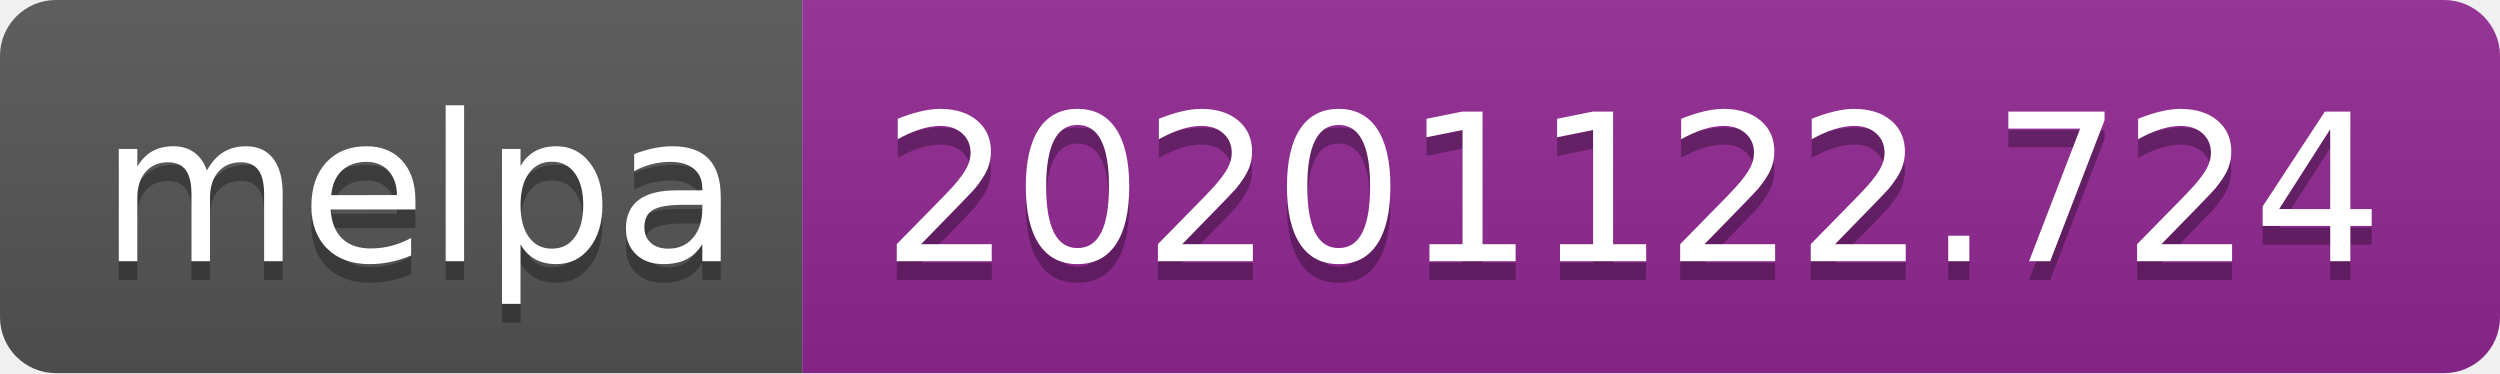
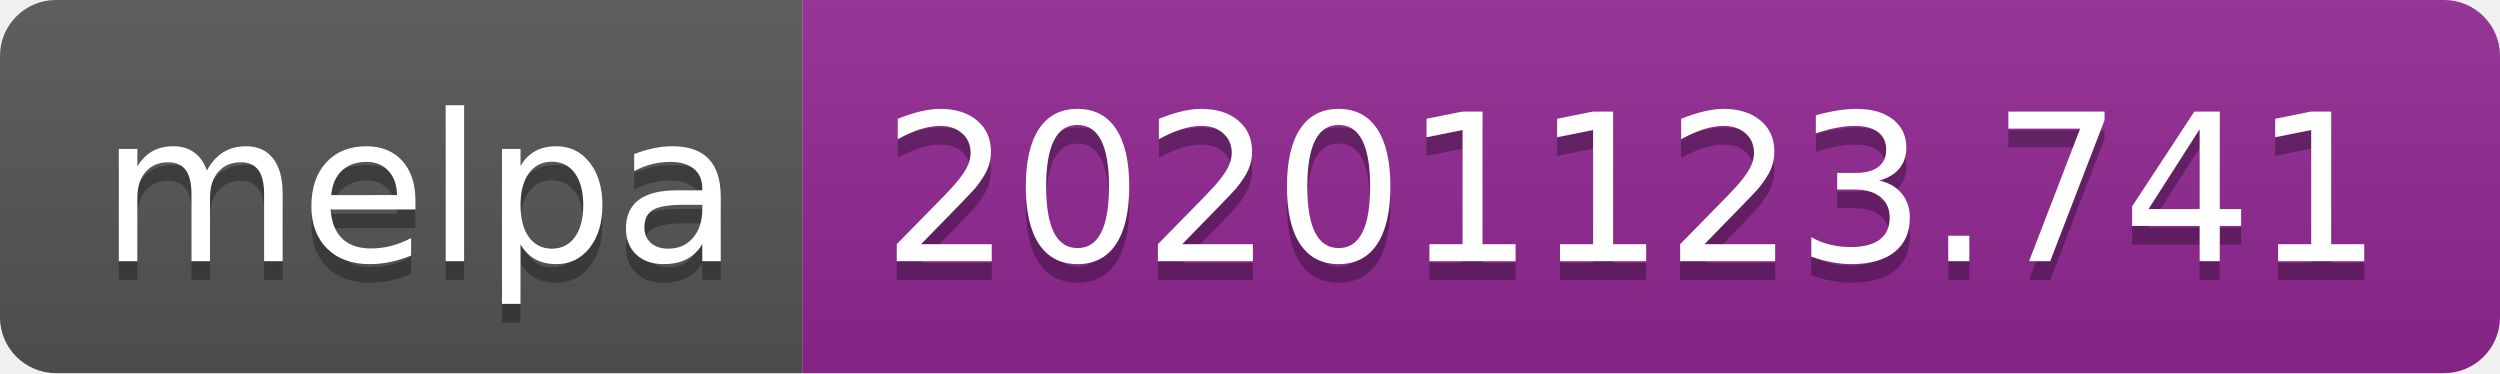
- <svg xmlns="http://www.w3.org/2000/svg" width="134" height="20" role="img" aria-label="melpa: 20201122.724">
+ <svg xmlns="http://www.w3.org/2000/svg" width="134" height="20" role="img" aria-label="melpa: 20201123.741">
  <linearGradient id="s" x2="0" y2="100%">
    <stop offset="0" stop-color="#bbb" stop-opacity=".1" />
    <stop offset="1" stop-opacity=".1" />
  </linearGradient>
  <clipPath id="r">
    <rect width="134" height="20" rx="3" fill="#fff" />
  </clipPath>
  <g clip-path="url(#r)">
    <rect width="43" height="20" fill="#555" />
    <rect x="43" width="91" height="20" fill="#922793" />
    <rect width="134" height="20" fill="url(#s)" />
  </g>
  <g fill="#fff" text-anchor="middle" font-family="Verdana,Geneva,DejaVu Sans,sans-serif" text-rendering="geometricPrecision" font-size="110">
    <text aria-hidden="true" x="225" y="150" fill="#010101" fill-opacity=".3" transform="scale(.1)" textLength="330">melpa</text>
    <text x="225" y="140" transform="scale(.1)" fill="#fff" textLength="330">melpa</text>
-     <text aria-hidden="true" x="875" y="150" fill="#010101" fill-opacity=".3" transform="scale(.1)" textLength="810">20201122.724</text>
-     <text x="875" y="140" transform="scale(.1)" fill="#fff" textLength="810">20201122.724</text>
+     <text aria-hidden="true" x="875" y="150" fill="#010101" fill-opacity=".3" transform="scale(.1)" textLength="810">20201123.741</text>
+     <text x="875" y="140" transform="scale(.1)" fill="#fff" textLength="810">20201123.741</text>
  </g>
</svg>
